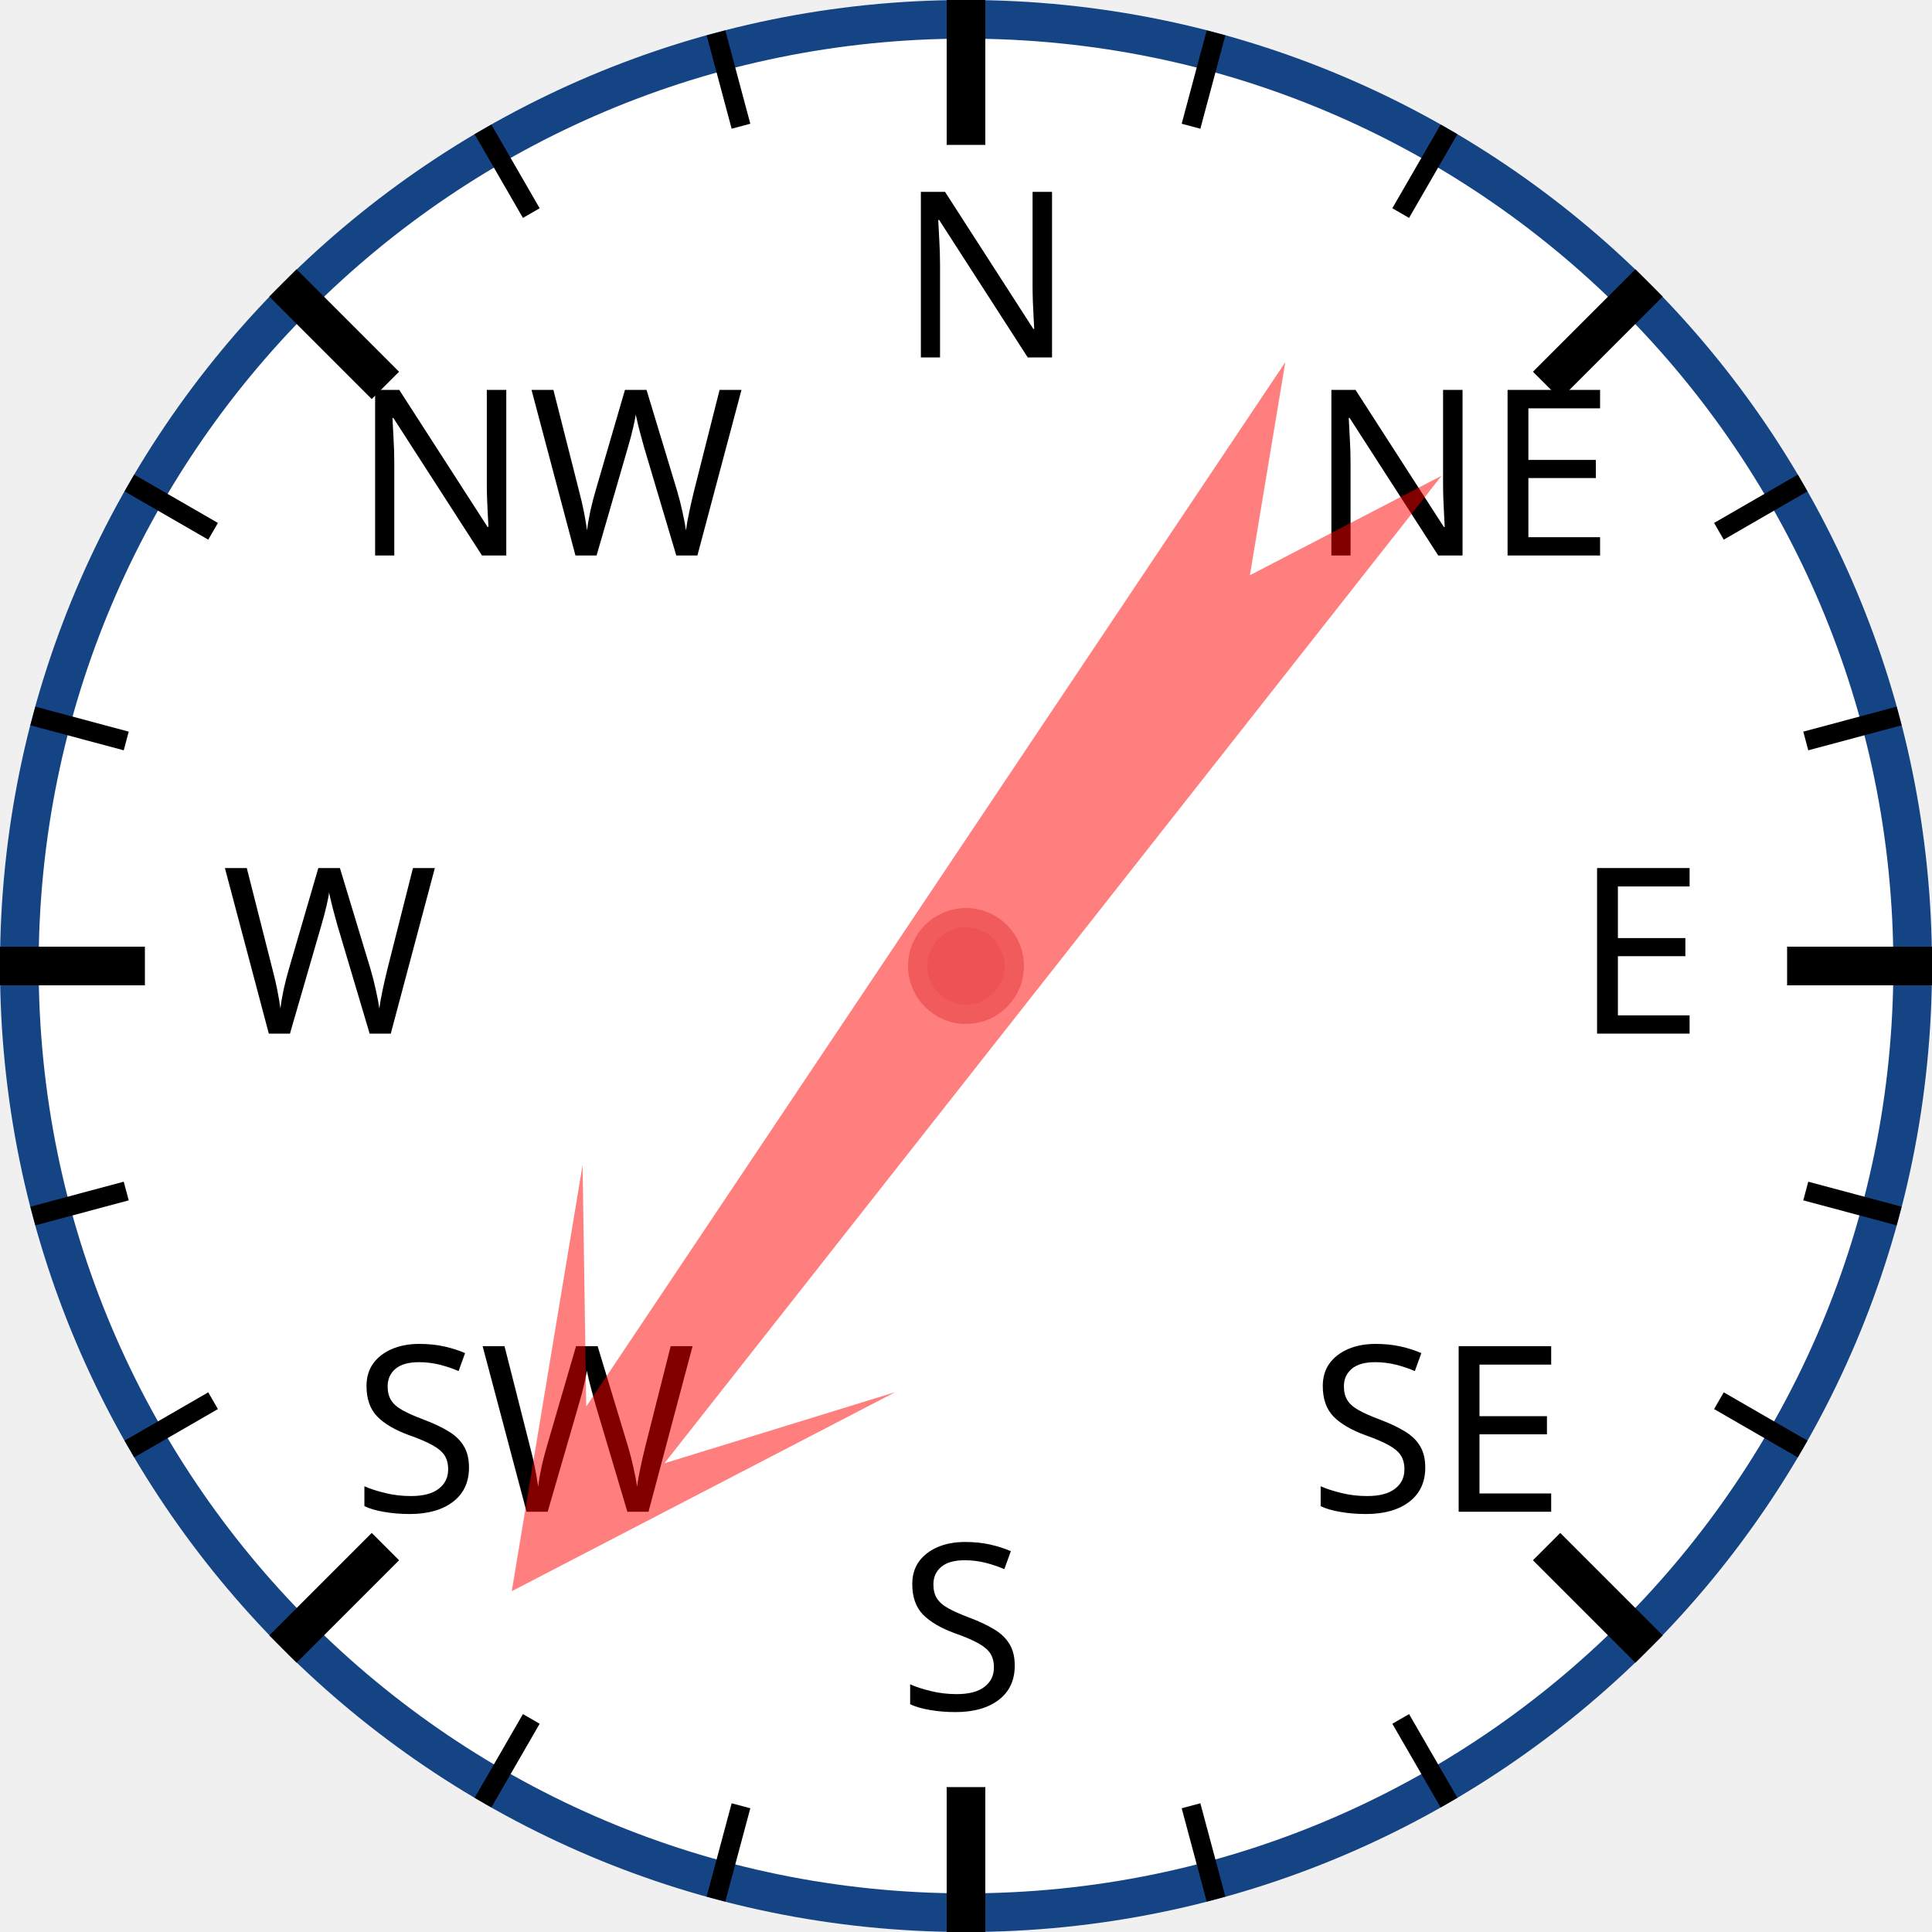
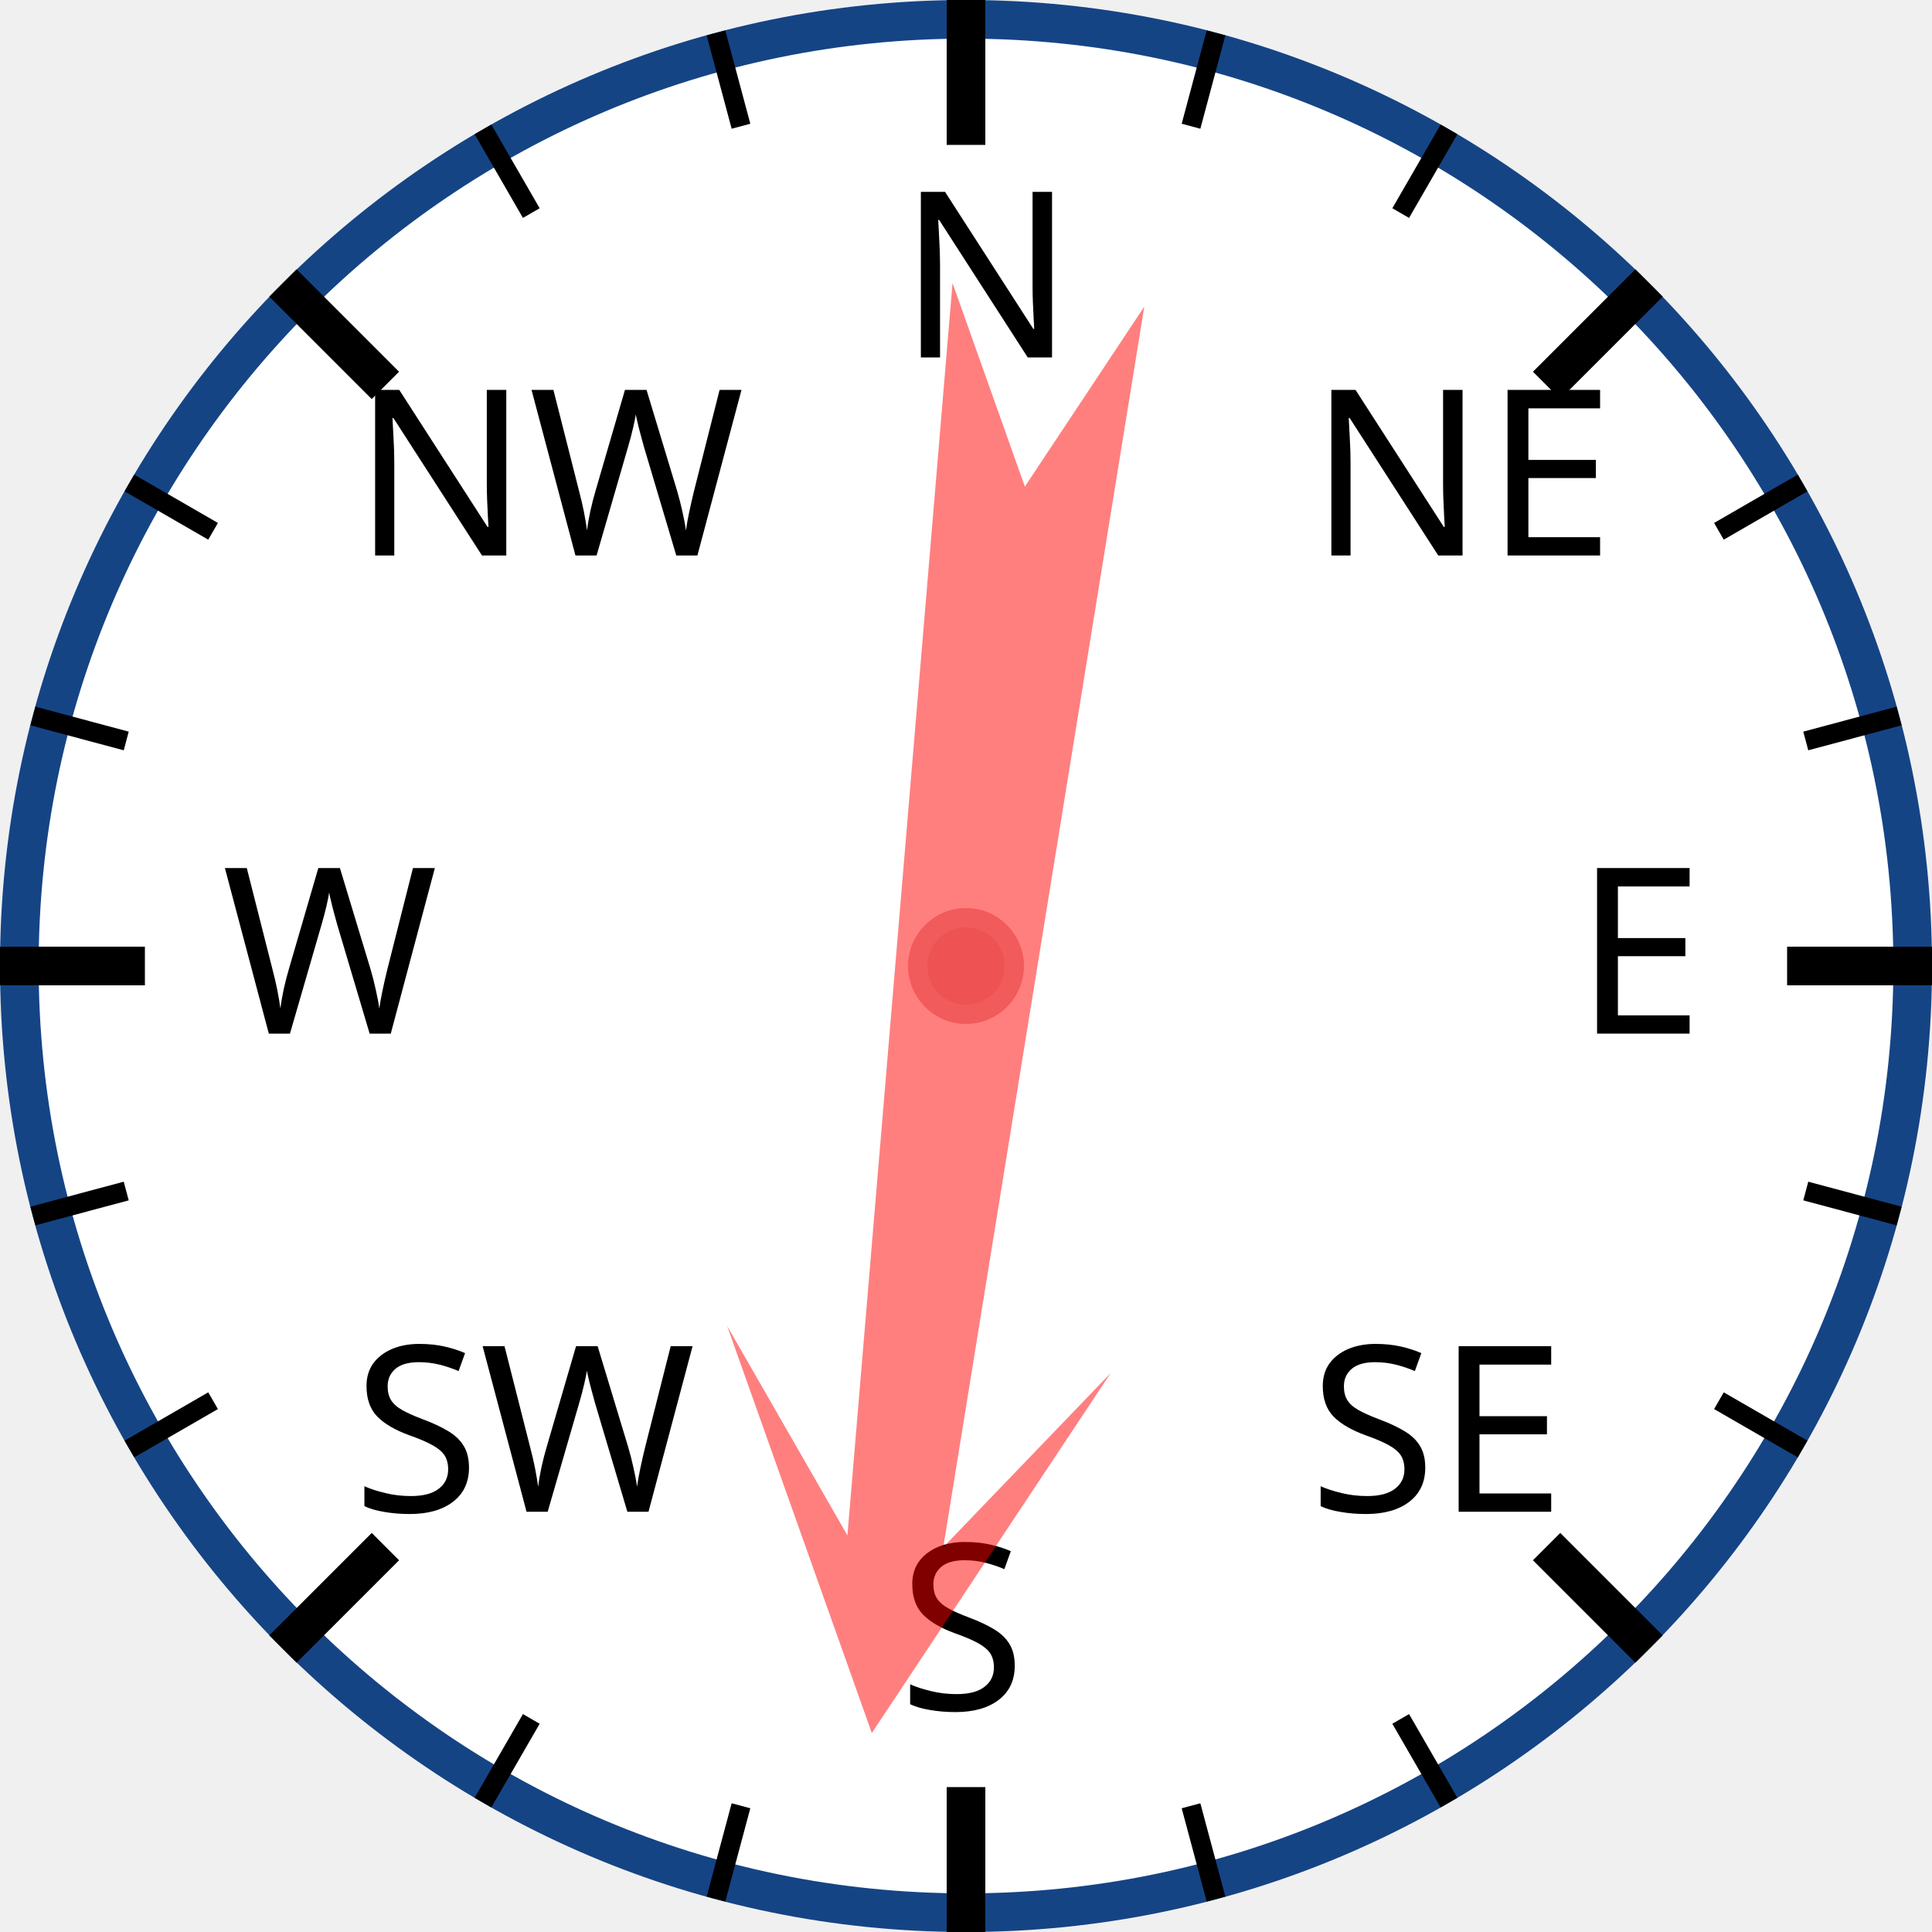
<svg xmlns="http://www.w3.org/2000/svg" width="120px" height="120px" viewBox="0 0 200 200">
  <circle cx="100" cy="100" r="98" style="fill: white; stroke: #154485; stroke-width: 4;" />
  <text x="93.0" y="37.0" style="font-family: sans-serif; font-size: 18pt;">N</text>
  <line x1="100.0" y1="0.0" x2="100.0" y2="15.0" style="stroke: black; stroke-width: 4;" />
  <line x1="74.118" y1="3.407" x2="76.706" y2="13.067" style="stroke: black; stroke-width: 2;" />
  <line x1="50" y1="13.397" x2="55" y2="22.058" style="stroke: black; stroke-width: 2;" />
  <text x="36.503" y="57.503" style="font-family: sans-serif; font-size: 18pt;">NW</text>
  <line x1="29.289" y1="29.289" x2="39.896" y2="39.896" style="stroke: black; stroke-width: 4;" />
  <line x1="13.397" y1="50" x2="22.058" y2="55" style="stroke: black; stroke-width: 2;" />
  <line x1="3.407" y1="74.118" x2="13.067" y2="76.706" style="stroke: black; stroke-width: 2;" />
  <text x="23.0" y="107.0" style="font-family: sans-serif; font-size: 18pt;">W</text>
  <line x1="0.0" y1="100.0" x2="15.0" y2="100.0" style="stroke: black; stroke-width: 4;" />
  <line x1="3.407" y1="125.882" x2="13.067" y2="123.294" style="stroke: black; stroke-width: 2;" />
  <line x1="13.397" y1="150" x2="22.058" y2="145" style="stroke: black; stroke-width: 2;" />
  <text x="36.503" y="156.497" style="font-family: sans-serif; font-size: 18pt;">SW</text>
  <line x1="29.289" y1="170.711" x2="39.896" y2="160.104" style="stroke: black; stroke-width: 4;" />
  <line x1="50" y1="186.603" x2="55" y2="177.942" style="stroke: black; stroke-width: 2;" />
  <line x1="74.118" y1="196.593" x2="76.706" y2="186.933" style="stroke: black; stroke-width: 2;" />
  <text x="93" y="177.0" style="font-family: sans-serif; font-size: 18pt;">S</text>
  <line x1="100" y1="200.0" x2="100" y2="185.0" style="stroke: black; stroke-width: 4;" />
  <line x1="125.882" y1="196.593" x2="123.294" y2="186.933" style="stroke: black; stroke-width: 2;" />
  <line x1="150.0" y1="186.603" x2="145.0" y2="177.942" style="stroke: black; stroke-width: 2;" />
  <text x="135.497" y="156.497" style="font-family: sans-serif; font-size: 18pt;">SE</text>
  <line x1="170.711" y1="170.711" x2="160.104" y2="160.104" style="stroke: black; stroke-width: 4;" />
  <line x1="186.603" y1="150" x2="177.942" y2="145" style="stroke: black; stroke-width: 2;" />
  <line x1="196.593" y1="125.882" x2="186.933" y2="123.294" style="stroke: black; stroke-width: 2;" />
  <text x="163.0" y="107" style="font-family: sans-serif; font-size: 18pt;">E</text>
  <line x1="200.0" y1="100" x2="185.0" y2="100" style="stroke: black; stroke-width: 4;" />
  <line x1="196.593" y1="74.118" x2="186.933" y2="76.706" style="stroke: black; stroke-width: 2;" />
  <line x1="186.603" y1="50" x2="177.942" y2="55" style="stroke: black; stroke-width: 2;" />
  <text x="135.497" y="57.503" style="font-family: sans-serif; font-size: 18pt;">NE</text>
  <line x1="170.711" y1="29.289" x2="160.104" y2="39.896" style="stroke: black; stroke-width: 4;" />
  <line x1="150" y1="13.397" x2="145" y2="22.058" style="stroke: black; stroke-width: 2;" />
  <line x1="125.882" y1="3.407" x2="123.294" y2="13.067" style="stroke: black; stroke-width: 2;" />
-   <polygon points="100 20 120 60 105 40 110 170 100 150 90 170 95 40 80 60" style="fill: red; fill-opacity: 0.5;" transform="rotate(216,100,100)" />
+   <polygon points="100 20 120 60 105 40 110 170 100 150 90 170 95 40 80 60" style="fill: red; fill-opacity: 0.5;" transform="rotate(187,100,100)" />
  <circle cx="100" cy="100" r="5" style="fill: #EE5252; stroke: #F25B5B; stroke-width: 2;" />
</svg>
